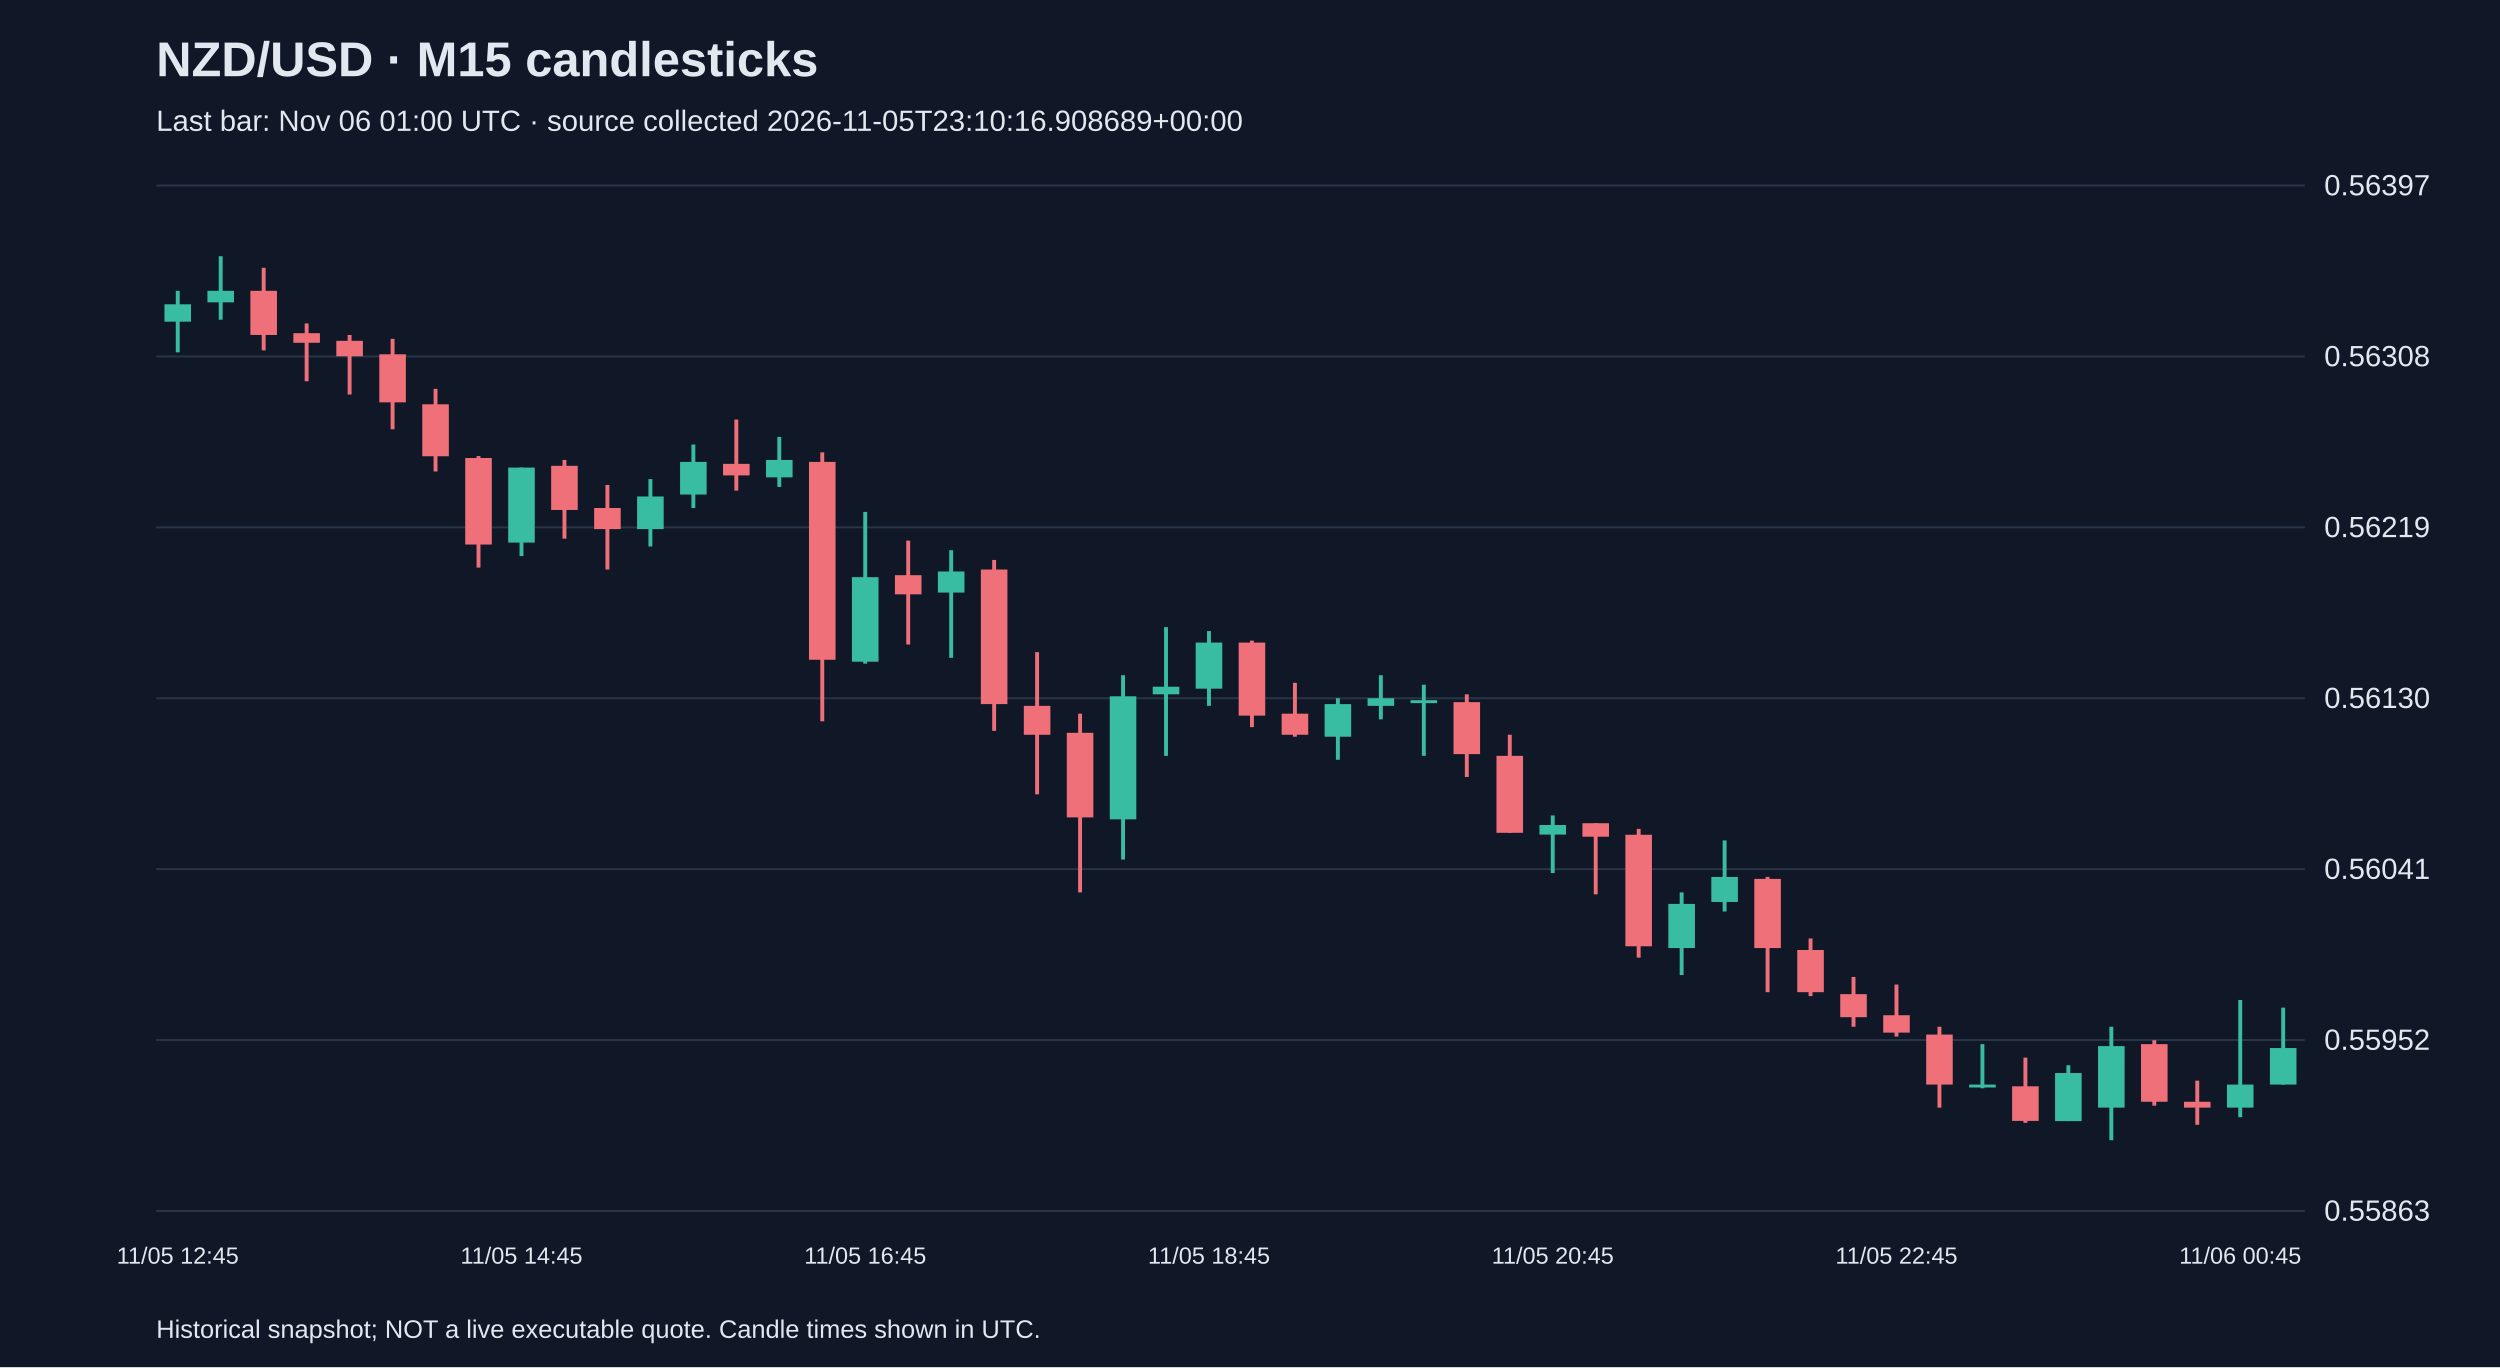
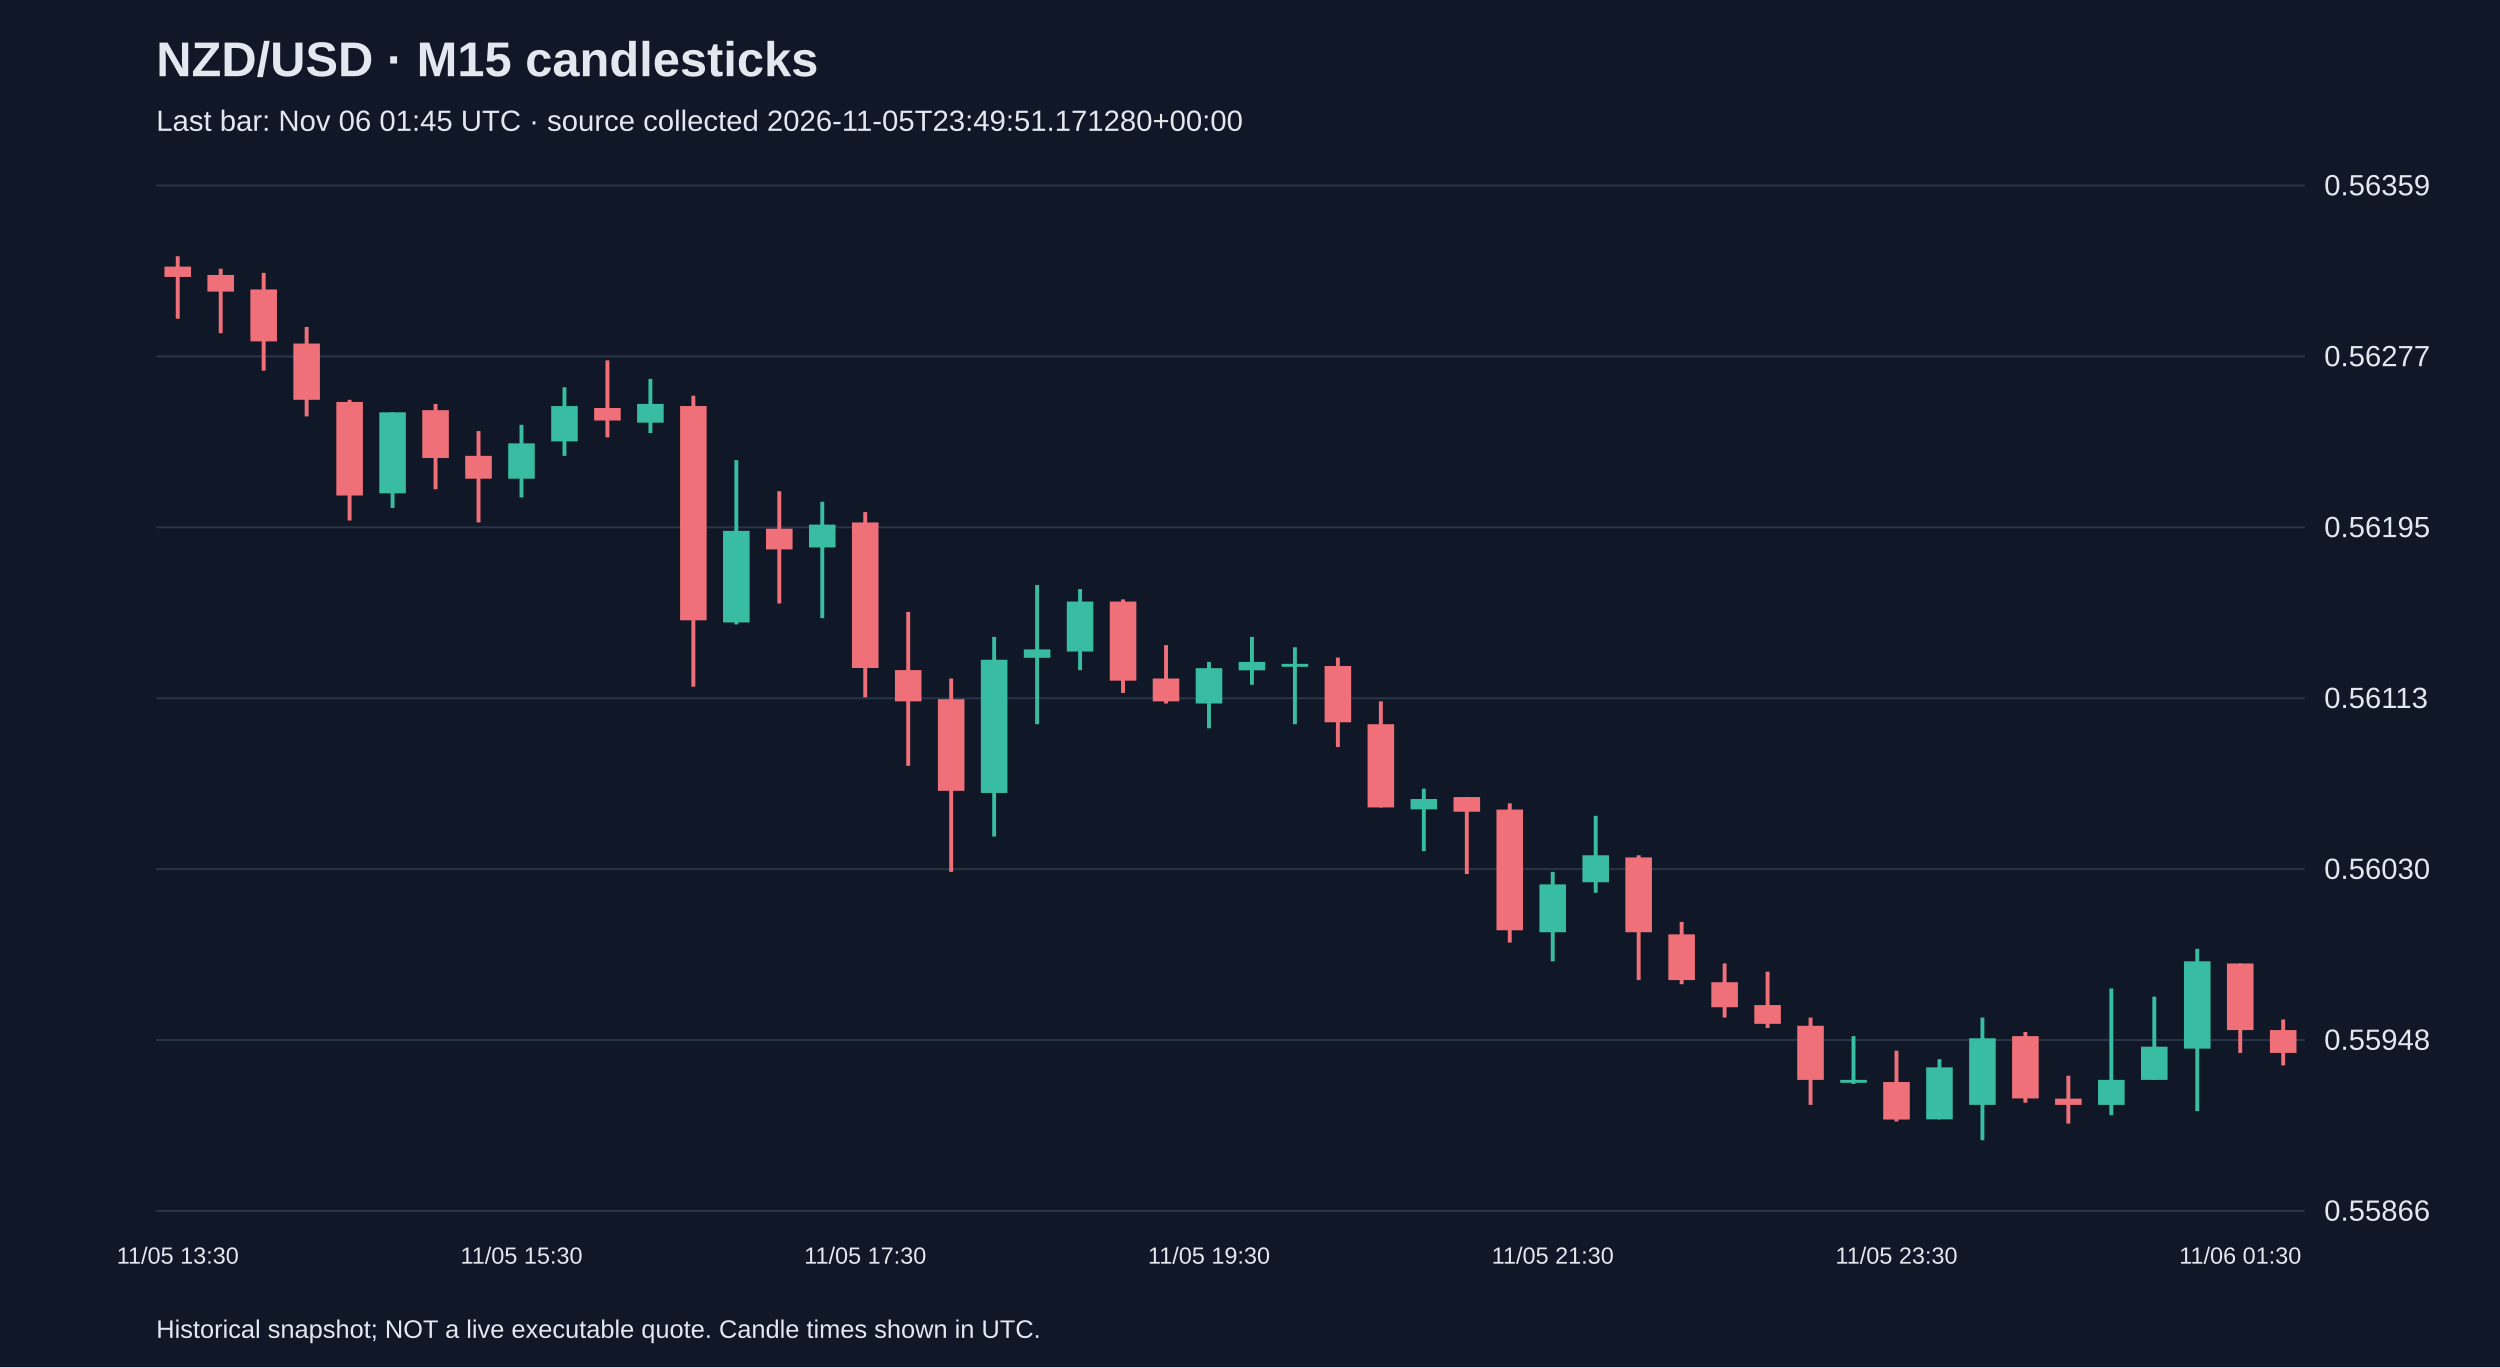
<svg xmlns="http://www.w3.org/2000/svg" viewBox="0 0 1280 700">
  <rect width="100%" height="100%" fill="#101827" />
  <style>text{font-family:Arial,sans-serif;fill:#e2e8f0}</style>
  <text x="80" y="39" font-size="25" font-weight="bold">NZD/USD · M15 candlesticks</text>
-   <text x="80" y="67" font-size="15" fill="#a6b1c5">Last bar: Nov 06 01:00 UTC · source collected 2026-11-05T23:10:16.908689+00:00</text>
+   <text x="80" y="67" font-size="15" fill="#a6b1c5">Last bar: Nov 06 01:45 UTC · source collected 2026-11-05T23:49:51.171280+00:00</text>
  <line x1="80" y1="620.0" x2="1180" y2="620.0" stroke="#283548" />
-   <text x="1190" y="625.0" font-size="15">0.55863</text>
+   <text x="1190" y="625.0" font-size="15">0.55866</text>
  <line x1="80" y1="532.5" x2="1180" y2="532.5" stroke="#283548" />
-   <text x="1190" y="537.5" font-size="15">0.55952</text>
+   <text x="1190" y="537.5" font-size="15">0.55948</text>
  <line x1="80" y1="445.0" x2="1180" y2="445.0" stroke="#283548" />
-   <text x="1190" y="450.0" font-size="15">0.56041</text>
+   <text x="1190" y="450.0" font-size="15">0.56030</text>
  <line x1="80" y1="357.5" x2="1180" y2="357.5" stroke="#283548" />
-   <text x="1190" y="362.5" font-size="15">0.56130</text>
+   <text x="1190" y="362.5" font-size="15">0.56113</text>
  <line x1="80" y1="270.0" x2="1180" y2="270.0" stroke="#283548" />
-   <text x="1190" y="275.0" font-size="15">0.56219</text>
+   <text x="1190" y="275.0" font-size="15">0.56195</text>
  <line x1="80" y1="182.5" x2="1180" y2="182.5" stroke="#283548" />
-   <text x="1190" y="187.5" font-size="15">0.56308</text>
+   <text x="1190" y="187.5" font-size="15">0.56277</text>
  <line x1="80" y1="95.0" x2="1180" y2="95.0" stroke="#283548" />
-   <text x="1190" y="100.0" font-size="15">0.56397</text>
-   <line x1="91.0" y1="148.9" x2="91.0" y2="180.4" stroke="#38bca2" stroke-width="2" />
-   <rect x="84.2" y="155.8" width="13.6" height="8.9" fill="#38bca2" />
-   <text x="91.0" y="647" text-anchor="middle" font-size="12">11/05 12:45</text>
-   <line x1="113.0" y1="131.2" x2="113.0" y2="163.7" stroke="#38bca2" stroke-width="2" />
-   <rect x="106.2" y="148.9" width="13.6" height="5.9" fill="#38bca2" />
-   <line x1="135.0" y1="137.1" x2="135.0" y2="179.4" stroke="#f07079" stroke-width="2" />
-   <rect x="128.2" y="148.9" width="13.6" height="22.6" fill="#f07079" />
-   <line x1="157.0" y1="165.6" x2="157.0" y2="195.2" stroke="#f07079" stroke-width="2" />
-   <rect x="150.2" y="170.6" width="13.6" height="4.9" fill="#f07079" />
-   <line x1="179.0" y1="171.5" x2="179.0" y2="202.0" stroke="#f07079" stroke-width="2" />
-   <rect x="172.2" y="174.5" width="13.6" height="7.9" fill="#f07079" />
-   <line x1="201.0" y1="173.5" x2="201.0" y2="219.8" stroke="#f07079" stroke-width="2" />
-   <rect x="194.2" y="181.4" width="13.6" height="24.6" fill="#f07079" />
-   <line x1="223.0" y1="199.1" x2="223.0" y2="241.4" stroke="#f07079" stroke-width="2" />
-   <rect x="216.2" y="207.0" width="13.6" height="26.6" fill="#f07079" />
-   <line x1="245.0" y1="233.5" x2="245.0" y2="290.6" stroke="#f07079" stroke-width="2" />
-   <rect x="238.2" y="234.5" width="13.6" height="44.3" fill="#f07079" />
-   <line x1="267.0" y1="239.4" x2="267.0" y2="284.7" stroke="#38bca2" stroke-width="2" />
-   <rect x="260.2" y="239.4" width="13.6" height="38.4" fill="#38bca2" />
-   <text x="267.0" y="647" text-anchor="middle" font-size="12">11/05 14:45</text>
-   <line x1="289.0" y1="235.5" x2="289.0" y2="275.8" stroke="#f07079" stroke-width="2" />
-   <rect x="282.2" y="238.5" width="13.6" height="22.6" fill="#f07079" />
-   <line x1="311.0" y1="248.3" x2="311.0" y2="291.6" stroke="#f07079" stroke-width="2" />
-   <rect x="304.2" y="260.1" width="13.6" height="10.8" fill="#f07079" />
-   <line x1="333.0" y1="245.3" x2="333.0" y2="279.8" stroke="#38bca2" stroke-width="2" />
-   <rect x="326.2" y="254.2" width="13.6" height="16.7" fill="#38bca2" />
-   <line x1="355.0" y1="227.6" x2="355.0" y2="260.1" stroke="#38bca2" stroke-width="2" />
-   <rect x="348.2" y="236.5" width="13.6" height="16.7" fill="#38bca2" />
-   <line x1="377.0" y1="214.8" x2="377.0" y2="251.2" stroke="#f07079" stroke-width="2" />
-   <rect x="370.2" y="237.5" width="13.6" height="5.9" fill="#f07079" />
-   <line x1="399.0" y1="223.7" x2="399.0" y2="249.3" stroke="#38bca2" stroke-width="2" />
-   <rect x="392.2" y="235.5" width="13.6" height="8.9" fill="#38bca2" />
-   <line x1="421.0" y1="231.6" x2="421.0" y2="369.3" stroke="#f07079" stroke-width="2" />
-   <rect x="414.2" y="236.5" width="13.6" height="101.3" fill="#f07079" />
-   <line x1="443.0" y1="262.1" x2="443.0" y2="339.8" stroke="#38bca2" stroke-width="2" />
-   <rect x="436.2" y="295.5" width="13.6" height="43.3" fill="#38bca2" />
-   <text x="443.0" y="647" text-anchor="middle" font-size="12">11/05 16:45</text>
-   <line x1="465.0" y1="276.8" x2="465.0" y2="330.0" stroke="#f07079" stroke-width="2" />
-   <rect x="458.2" y="294.5" width="13.6" height="9.8" fill="#f07079" />
-   <line x1="487.0" y1="281.7" x2="487.0" y2="336.8" stroke="#38bca2" stroke-width="2" />
-   <rect x="480.2" y="292.6" width="13.6" height="10.8" fill="#38bca2" />
-   <line x1="509.0" y1="286.7" x2="509.0" y2="374.2" stroke="#f07079" stroke-width="2" />
-   <rect x="502.2" y="291.6" width="13.6" height="68.9" fill="#f07079" />
-   <line x1="531.0" y1="333.9" x2="531.0" y2="406.7" stroke="#f07079" stroke-width="2" />
-   <rect x="524.2" y="361.4" width="13.6" height="14.8" fill="#f07079" />
-   <line x1="553.0" y1="365.4" x2="553.0" y2="456.9" stroke="#f07079" stroke-width="2" />
-   <rect x="546.2" y="375.2" width="13.6" height="43.3" fill="#f07079" />
-   <line x1="575.0" y1="345.7" x2="575.0" y2="440.1" stroke="#38bca2" stroke-width="2" />
-   <rect x="568.2" y="356.5" width="13.6" height="63.0" fill="#38bca2" />
-   <line x1="597.0" y1="321.1" x2="597.0" y2="387.0" stroke="#38bca2" stroke-width="2" />
-   <rect x="590.2" y="351.6" width="13.6" height="3.9" fill="#38bca2" />
-   <line x1="619.0" y1="323.1" x2="619.0" y2="361.4" stroke="#38bca2" stroke-width="2" />
-   <rect x="612.2" y="329.0" width="13.6" height="23.6" fill="#38bca2" />
-   <text x="619.0" y="647" text-anchor="middle" font-size="12">11/05 18:45</text>
-   <line x1="641.0" y1="328.0" x2="641.0" y2="372.3" stroke="#f07079" stroke-width="2" />
-   <rect x="634.2" y="329.0" width="13.6" height="37.4" fill="#f07079" />
-   <line x1="663.0" y1="349.6" x2="663.0" y2="377.2" stroke="#f07079" stroke-width="2" />
-   <rect x="656.2" y="365.4" width="13.6" height="10.8" fill="#f07079" />
-   <line x1="685.0" y1="357.5" x2="685.0" y2="389.0" stroke="#38bca2" stroke-width="2" />
-   <rect x="678.2" y="360.5" width="13.6" height="16.7" fill="#38bca2" />
-   <line x1="707.0" y1="345.7" x2="707.0" y2="368.3" stroke="#38bca2" stroke-width="2" />
-   <rect x="700.2" y="357.5" width="13.6" height="3.9" fill="#38bca2" />
-   <line x1="729.0" y1="350.6" x2="729.0" y2="387.0" stroke="#38bca2" stroke-width="2" />
-   <rect x="722.2" y="358.5" width="13.6" height="1.5" fill="#38bca2" />
-   <line x1="751.0" y1="355.5" x2="751.0" y2="397.8" stroke="#f07079" stroke-width="2" />
-   <rect x="744.2" y="359.5" width="13.6" height="26.6" fill="#f07079" />
-   <line x1="773.0" y1="376.2" x2="773.0" y2="426.4" stroke="#f07079" stroke-width="2" />
-   <rect x="766.2" y="387.0" width="13.6" height="39.4" fill="#f07079" />
-   <line x1="795.0" y1="417.5" x2="795.0" y2="447.0" stroke="#38bca2" stroke-width="2" />
-   <rect x="788.2" y="422.4" width="13.6" height="4.9" fill="#38bca2" />
-   <text x="795.0" y="647" text-anchor="middle" font-size="12">11/05 20:45</text>
-   <line x1="817.0" y1="421.5" x2="817.0" y2="457.9" stroke="#f07079" stroke-width="2" />
-   <rect x="810.2" y="421.5" width="13.6" height="6.9" fill="#f07079" />
-   <line x1="839.0" y1="424.4" x2="839.0" y2="490.3" stroke="#f07079" stroke-width="2" />
-   <rect x="832.2" y="427.4" width="13.6" height="57.1" fill="#f07079" />
-   <line x1="861.0" y1="456.9" x2="861.0" y2="499.2" stroke="#38bca2" stroke-width="2" />
-   <rect x="854.2" y="462.8" width="13.6" height="22.6" fill="#38bca2" />
-   <line x1="883.0" y1="430.3" x2="883.0" y2="466.7" stroke="#38bca2" stroke-width="2" />
-   <rect x="876.2" y="449.0" width="13.6" height="12.8" fill="#38bca2" />
-   <line x1="905.0" y1="449.0" x2="905.0" y2="508.0" stroke="#f07079" stroke-width="2" />
-   <rect x="898.2" y="450.0" width="13.6" height="35.4" fill="#f07079" />
-   <line x1="927.0" y1="480.5" x2="927.0" y2="510.0" stroke="#f07079" stroke-width="2" />
-   <rect x="920.2" y="486.4" width="13.6" height="21.6" fill="#f07079" />
-   <line x1="949.0" y1="500.2" x2="949.0" y2="525.7" stroke="#f07079" stroke-width="2" />
-   <rect x="942.2" y="509.0" width="13.6" height="11.8" fill="#f07079" />
-   <line x1="971.0" y1="504.1" x2="971.0" y2="530.7" stroke="#f07079" stroke-width="2" />
-   <rect x="964.2" y="519.8" width="13.6" height="8.9" fill="#f07079" />
-   <text x="971.0" y="647" text-anchor="middle" font-size="12">11/05 22:45</text>
-   <line x1="993.0" y1="525.7" x2="993.0" y2="567.1" stroke="#f07079" stroke-width="2" />
-   <rect x="986.2" y="529.7" width="13.6" height="25.6" fill="#f07079" />
-   <line x1="1015.0" y1="534.6" x2="1015.0" y2="557.2" stroke="#38bca2" stroke-width="2" />
-   <rect x="1008.2" y="555.3" width="13.6" height="1.5" fill="#38bca2" />
-   <line x1="1037.0" y1="541.5" x2="1037.0" y2="574.9" stroke="#f07079" stroke-width="2" />
-   <rect x="1030.2" y="556.2" width="13.6" height="17.7" fill="#f07079" />
-   <line x1="1059.0" y1="545.4" x2="1059.0" y2="574.0" stroke="#38bca2" stroke-width="2" />
-   <rect x="1052.2" y="549.4" width="13.6" height="24.6" fill="#38bca2" />
-   <line x1="1081.0" y1="525.7" x2="1081.0" y2="583.8" stroke="#38bca2" stroke-width="2" />
-   <rect x="1074.2" y="535.6" width="13.6" height="31.5" fill="#38bca2" />
-   <line x1="1103.0" y1="532.6" x2="1103.0" y2="566.1" stroke="#f07079" stroke-width="2" />
-   <rect x="1096.2" y="534.6" width="13.6" height="29.5" fill="#f07079" />
-   <line x1="1125.0" y1="553.3" x2="1125.0" y2="575.9" stroke="#f07079" stroke-width="2" />
-   <rect x="1118.2" y="564.1" width="13.6" height="3.0" fill="#f07079" />
-   <line x1="1147.0" y1="512.0" x2="1147.0" y2="572.0" stroke="#38bca2" stroke-width="2" />
-   <rect x="1140.2" y="555.3" width="13.6" height="11.8" fill="#38bca2" />
-   <text x="1147.0" y="647" text-anchor="middle" font-size="12">11/06 00:45</text>
-   <line x1="1169.0" y1="515.9" x2="1169.0" y2="555.3" stroke="#38bca2" stroke-width="2" />
-   <rect x="1162.2" y="536.6" width="13.6" height="18.7" fill="#38bca2" />
+   <text x="1190" y="100.0" font-size="15">0.56359</text>
+   <line x1="91.0" y1="131.2" x2="91.0" y2="163.2" stroke="#f07079" stroke-width="2" />
+   <rect x="84.2" y="136.5" width="13.6" height="5.3" fill="#f07079" />
+   <text x="91.0" y="647" text-anchor="middle" font-size="12">11/05 13:30</text>
+   <line x1="113.0" y1="137.6" x2="113.0" y2="170.6" stroke="#f07079" stroke-width="2" />
+   <rect x="106.2" y="140.8" width="13.6" height="8.5" fill="#f07079" />
+   <line x1="135.0" y1="139.7" x2="135.0" y2="189.8" stroke="#f07079" stroke-width="2" />
+   <rect x="128.2" y="148.2" width="13.6" height="26.6" fill="#f07079" />
+   <line x1="157.0" y1="167.4" x2="157.0" y2="213.2" stroke="#f07079" stroke-width="2" />
+   <rect x="150.2" y="175.9" width="13.6" height="28.8" fill="#f07079" />
+   <line x1="179.0" y1="204.7" x2="179.0" y2="266.5" stroke="#f07079" stroke-width="2" />
+   <rect x="172.2" y="205.8" width="13.6" height="47.9" fill="#f07079" />
+   <line x1="201.0" y1="211.1" x2="201.0" y2="260.1" stroke="#38bca2" stroke-width="2" />
+   <rect x="194.2" y="211.1" width="13.6" height="41.5" fill="#38bca2" />
+   <line x1="223.0" y1="206.8" x2="223.0" y2="250.5" stroke="#f07079" stroke-width="2" />
+   <rect x="216.2" y="210.0" width="13.6" height="24.5" fill="#f07079" />
+   <line x1="245.0" y1="220.7" x2="245.0" y2="267.5" stroke="#f07079" stroke-width="2" />
+   <rect x="238.2" y="233.4" width="13.6" height="11.7" fill="#f07079" />
+   <line x1="267.0" y1="217.5" x2="267.0" y2="254.7" stroke="#38bca2" stroke-width="2" />
+   <rect x="260.2" y="227.0" width="13.6" height="18.1" fill="#38bca2" />
+   <text x="267.0" y="647" text-anchor="middle" font-size="12">11/05 15:30</text>
+   <line x1="289.0" y1="198.3" x2="289.0" y2="233.4" stroke="#38bca2" stroke-width="2" />
+   <rect x="282.2" y="207.9" width="13.6" height="18.1" fill="#38bca2" />
+   <line x1="311.0" y1="184.5" x2="311.0" y2="223.9" stroke="#f07079" stroke-width="2" />
+   <rect x="304.2" y="208.9" width="13.6" height="6.4" fill="#f07079" />
+   <line x1="333.0" y1="194.0" x2="333.0" y2="221.7" stroke="#38bca2" stroke-width="2" />
+   <rect x="326.2" y="206.8" width="13.6" height="9.6" fill="#38bca2" />
+   <line x1="355.0" y1="202.6" x2="355.0" y2="351.6" stroke="#f07079" stroke-width="2" />
+   <rect x="348.2" y="207.9" width="13.6" height="109.7" fill="#f07079" />
+   <line x1="377.0" y1="235.6" x2="377.0" y2="319.7" stroke="#38bca2" stroke-width="2" />
+   <rect x="370.2" y="271.8" width="13.6" height="46.9" fill="#38bca2" />
+   <line x1="399.0" y1="251.5" x2="399.0" y2="309.0" stroke="#f07079" stroke-width="2" />
+   <rect x="392.2" y="270.7" width="13.6" height="10.6" fill="#f07079" />
+   <line x1="421.0" y1="256.9" x2="421.0" y2="316.5" stroke="#38bca2" stroke-width="2" />
+   <rect x="414.2" y="268.6" width="13.6" height="11.7" fill="#38bca2" />
+   <line x1="443.0" y1="262.2" x2="443.0" y2="357.0" stroke="#f07079" stroke-width="2" />
+   <rect x="436.2" y="267.5" width="13.6" height="74.5" fill="#f07079" />
+   <text x="443.0" y="647" text-anchor="middle" font-size="12">11/05 17:30</text>
+   <line x1="465.0" y1="313.3" x2="465.0" y2="392.1" stroke="#f07079" stroke-width="2" />
+   <rect x="458.2" y="343.1" width="13.6" height="16.0" fill="#f07079" />
+   <line x1="487.0" y1="347.4" x2="487.0" y2="446.4" stroke="#f07079" stroke-width="2" />
+   <rect x="480.2" y="358.0" width="13.6" height="46.9" fill="#f07079" />
+   <line x1="509.0" y1="326.1" x2="509.0" y2="428.3" stroke="#38bca2" stroke-width="2" />
+   <rect x="502.2" y="337.8" width="13.6" height="68.2" fill="#38bca2" />
+   <line x1="531.0" y1="299.5" x2="531.0" y2="370.8" stroke="#38bca2" stroke-width="2" />
+   <rect x="524.2" y="332.5" width="13.6" height="4.3" fill="#38bca2" />
+   <line x1="553.0" y1="301.6" x2="553.0" y2="343.1" stroke="#38bca2" stroke-width="2" />
+   <rect x="546.2" y="308.0" width="13.6" height="25.6" fill="#38bca2" />
+   <line x1="575.0" y1="306.9" x2="575.0" y2="354.8" stroke="#f07079" stroke-width="2" />
+   <rect x="568.2" y="308.0" width="13.6" height="40.5" fill="#f07079" />
+   <line x1="597.0" y1="330.3" x2="597.0" y2="360.2" stroke="#f07079" stroke-width="2" />
+   <rect x="590.2" y="347.4" width="13.6" height="11.7" fill="#f07079" />
+   <line x1="619.0" y1="338.9" x2="619.0" y2="372.9" stroke="#38bca2" stroke-width="2" />
+   <rect x="612.2" y="342.1" width="13.6" height="18.1" fill="#38bca2" />
+   <text x="619.0" y="647" text-anchor="middle" font-size="12">11/05 19:30</text>
+   <line x1="641.0" y1="326.1" x2="641.0" y2="350.6" stroke="#38bca2" stroke-width="2" />
+   <rect x="634.2" y="338.9" width="13.6" height="4.3" fill="#38bca2" />
+   <line x1="663.0" y1="331.4" x2="663.0" y2="370.8" stroke="#38bca2" stroke-width="2" />
+   <rect x="656.2" y="339.9" width="13.6" height="1.5" fill="#38bca2" />
+   <line x1="685.0" y1="336.7" x2="685.0" y2="382.5" stroke="#f07079" stroke-width="2" />
+   <rect x="678.2" y="341.0" width="13.6" height="28.8" fill="#f07079" />
+   <line x1="707.0" y1="359.1" x2="707.0" y2="413.4" stroke="#f07079" stroke-width="2" />
+   <rect x="700.2" y="370.8" width="13.6" height="42.6" fill="#f07079" />
+   <line x1="729.0" y1="403.8" x2="729.0" y2="435.8" stroke="#38bca2" stroke-width="2" />
+   <rect x="722.2" y="409.1" width="13.6" height="5.3" fill="#38bca2" />
+   <line x1="751.0" y1="408.1" x2="751.0" y2="447.5" stroke="#f07079" stroke-width="2" />
+   <rect x="744.2" y="408.1" width="13.6" height="7.5" fill="#f07079" />
+   <line x1="773.0" y1="411.3" x2="773.0" y2="482.6" stroke="#f07079" stroke-width="2" />
+   <rect x="766.2" y="414.5" width="13.6" height="61.8" fill="#f07079" />
+   <line x1="795.0" y1="446.4" x2="795.0" y2="492.2" stroke="#38bca2" stroke-width="2" />
+   <rect x="788.2" y="452.8" width="13.6" height="24.5" fill="#38bca2" />
+   <text x="795.0" y="647" text-anchor="middle" font-size="12">11/05 21:30</text>
+   <line x1="817.0" y1="417.7" x2="817.0" y2="457.1" stroke="#38bca2" stroke-width="2" />
+   <rect x="810.2" y="437.9" width="13.6" height="13.8" fill="#38bca2" />
+   <line x1="839.0" y1="437.9" x2="839.0" y2="501.8" stroke="#f07079" stroke-width="2" />
+   <rect x="832.2" y="439.0" width="13.6" height="38.3" fill="#f07079" />
+   <line x1="861.0" y1="472.0" x2="861.0" y2="503.9" stroke="#f07079" stroke-width="2" />
+   <rect x="854.2" y="478.4" width="13.6" height="23.4" fill="#f07079" />
+   <line x1="883.0" y1="493.3" x2="883.0" y2="521.0" stroke="#f07079" stroke-width="2" />
+   <rect x="876.2" y="502.9" width="13.6" height="12.8" fill="#f07079" />
+   <line x1="905.0" y1="497.5" x2="905.0" y2="526.3" stroke="#f07079" stroke-width="2" />
+   <rect x="898.2" y="514.6" width="13.6" height="9.6" fill="#f07079" />
+   <line x1="927.0" y1="521.0" x2="927.0" y2="565.7" stroke="#f07079" stroke-width="2" />
+   <rect x="920.2" y="525.2" width="13.6" height="27.7" fill="#f07079" />
+   <line x1="949.0" y1="530.5" x2="949.0" y2="555.0" stroke="#38bca2" stroke-width="2" />
+   <rect x="942.2" y="552.9" width="13.6" height="1.5" fill="#38bca2" />
+   <line x1="971.0" y1="538.0" x2="971.0" y2="574.2" stroke="#f07079" stroke-width="2" />
+   <rect x="964.2" y="554.0" width="13.6" height="19.2" fill="#f07079" />
+   <text x="971.0" y="647" text-anchor="middle" font-size="12">11/05 23:30</text>
+   <line x1="993.0" y1="542.3" x2="993.0" y2="573.1" stroke="#38bca2" stroke-width="2" />
+   <rect x="986.2" y="546.5" width="13.6" height="26.6" fill="#38bca2" />
+   <line x1="1015.0" y1="521.0" x2="1015.0" y2="583.8" stroke="#38bca2" stroke-width="2" />
+   <rect x="1008.2" y="531.6" width="13.6" height="34.1" fill="#38bca2" />
+   <line x1="1037.0" y1="528.4" x2="1037.0" y2="564.6" stroke="#f07079" stroke-width="2" />
+   <rect x="1030.2" y="530.5" width="13.6" height="31.9" fill="#f07079" />
+   <line x1="1059.0" y1="550.8" x2="1059.0" y2="575.3" stroke="#f07079" stroke-width="2" />
+   <rect x="1052.2" y="562.5" width="13.6" height="3.2" fill="#f07079" />
+   <line x1="1081.0" y1="506.1" x2="1081.0" y2="571.0" stroke="#38bca2" stroke-width="2" />
+   <rect x="1074.2" y="552.9" width="13.6" height="12.8" fill="#38bca2" />
+   <line x1="1103.0" y1="510.3" x2="1103.0" y2="552.9" stroke="#38bca2" stroke-width="2" />
+   <rect x="1096.2" y="535.9" width="13.6" height="17.0" fill="#38bca2" />
+   <line x1="1125.0" y1="485.8" x2="1125.0" y2="568.9" stroke="#38bca2" stroke-width="2" />
+   <rect x="1118.2" y="492.2" width="13.6" height="44.7" fill="#38bca2" />
+   <line x1="1147.0" y1="493.3" x2="1147.0" y2="539.1" stroke="#f07079" stroke-width="2" />
+   <rect x="1140.2" y="493.3" width="13.6" height="34.1" fill="#f07079" />
+   <text x="1147.0" y="647" text-anchor="middle" font-size="12">11/06 01:30</text>
+   <line x1="1169.0" y1="522.0" x2="1169.0" y2="545.5" stroke="#f07079" stroke-width="2" />
+   <rect x="1162.2" y="527.4" width="13.6" height="11.7" fill="#f07079" />
  <text x="80" y="685" font-size="13">Historical snapshot; NOT a live executable quote. Candle times shown in UTC.</text>
</svg>
